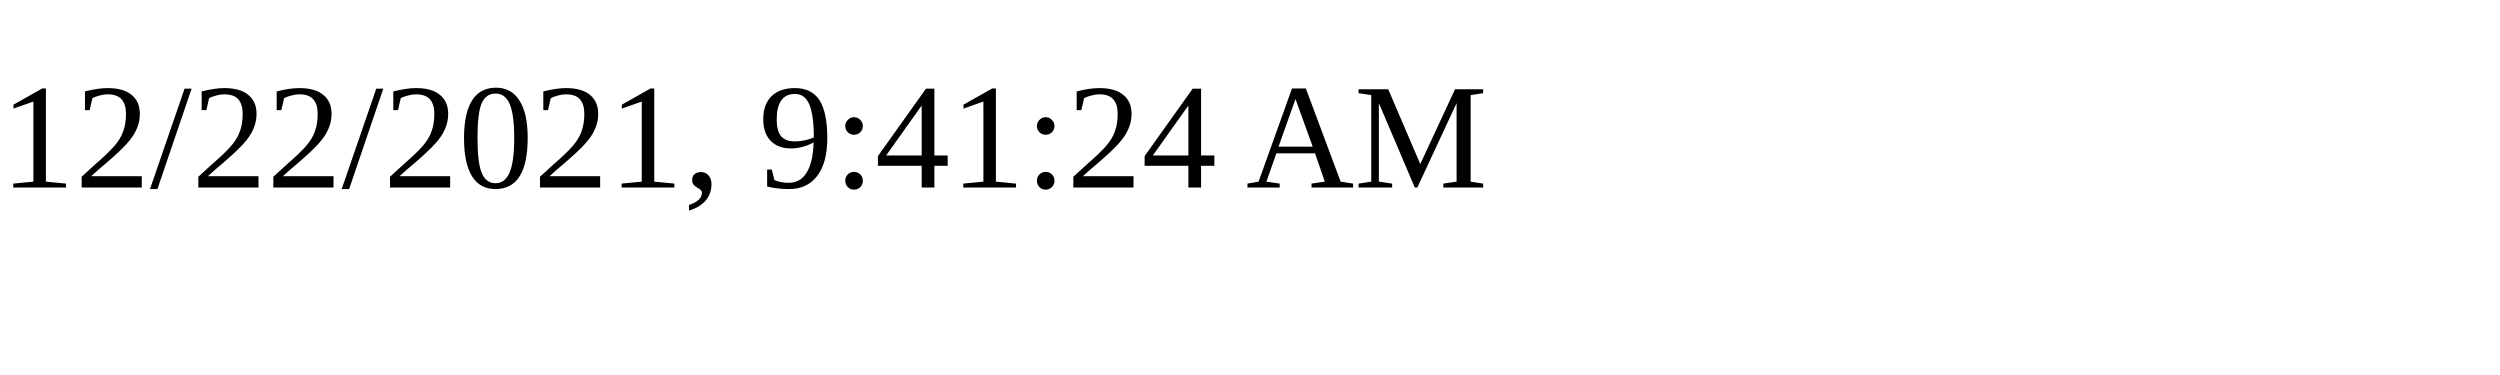
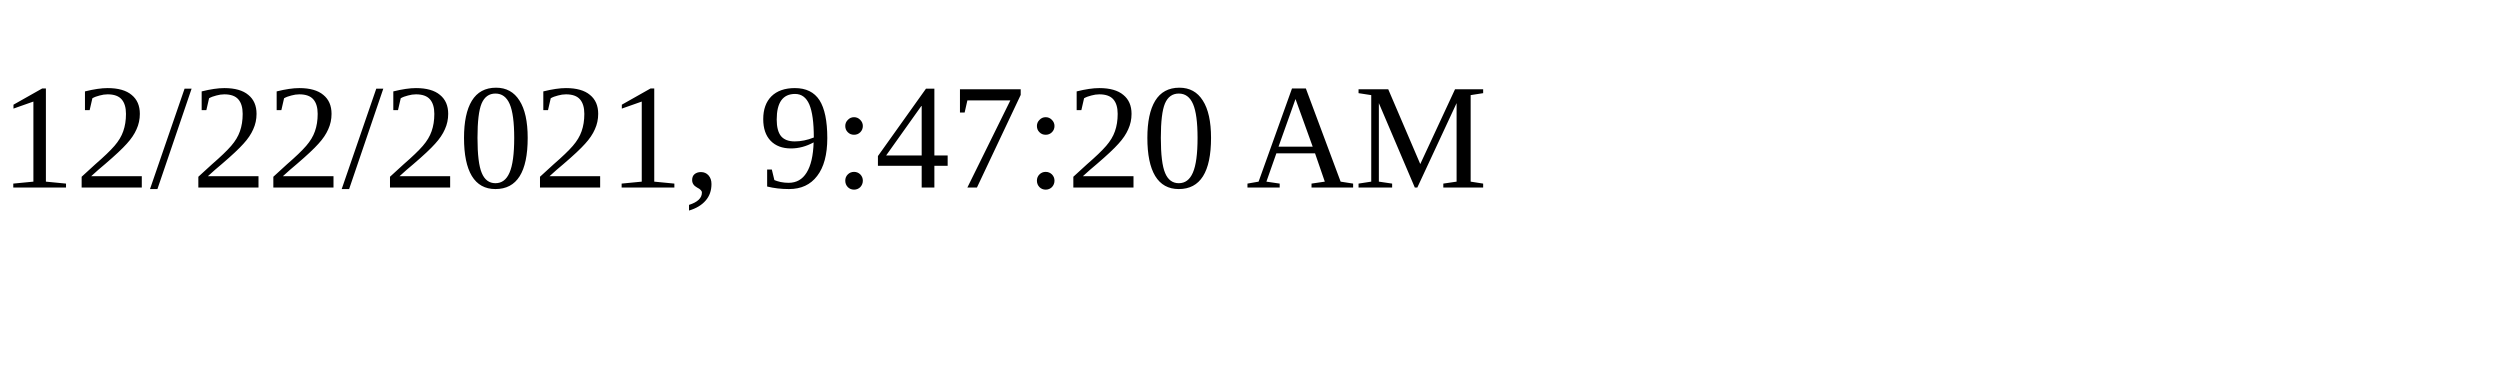
<svg xmlns="http://www.w3.org/2000/svg" height="30" width="200">
-   <text x="0" y="15">12/22/2021, 9:41:24 AM</text>
+   <text x="0" y="15">12/22/2021, 9:47:20 AM</text>
</svg>
